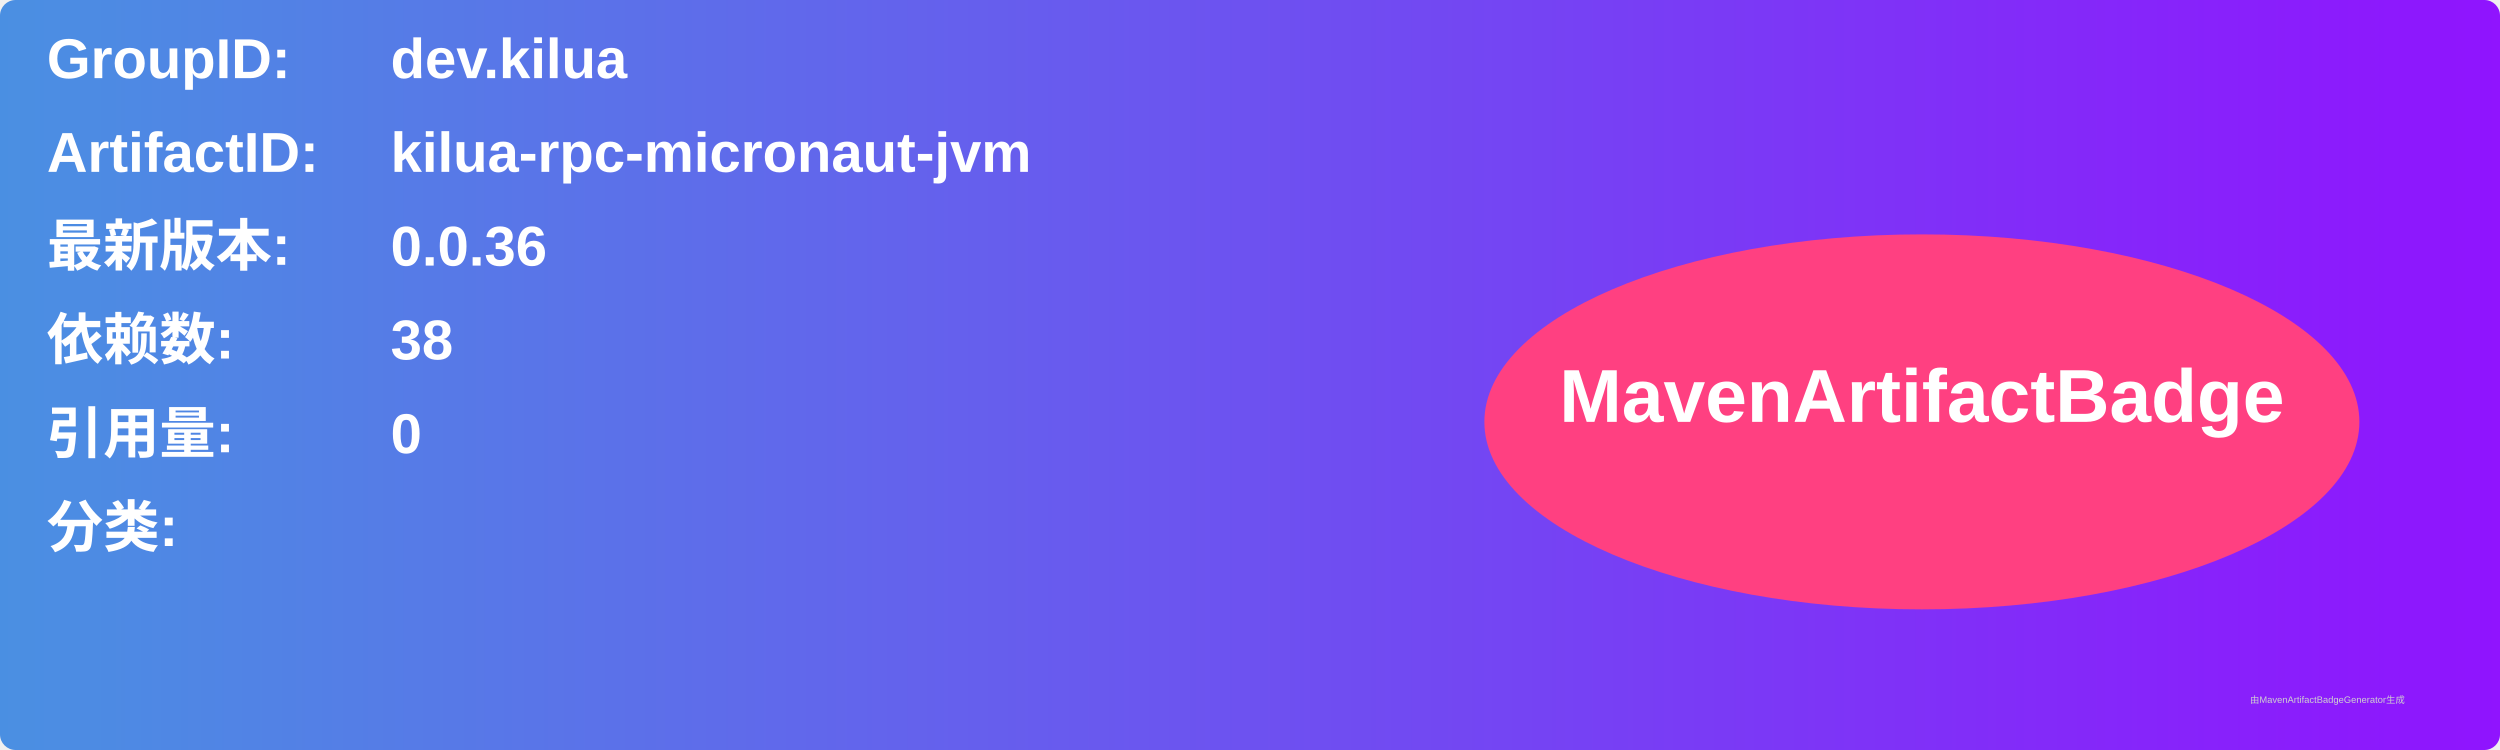
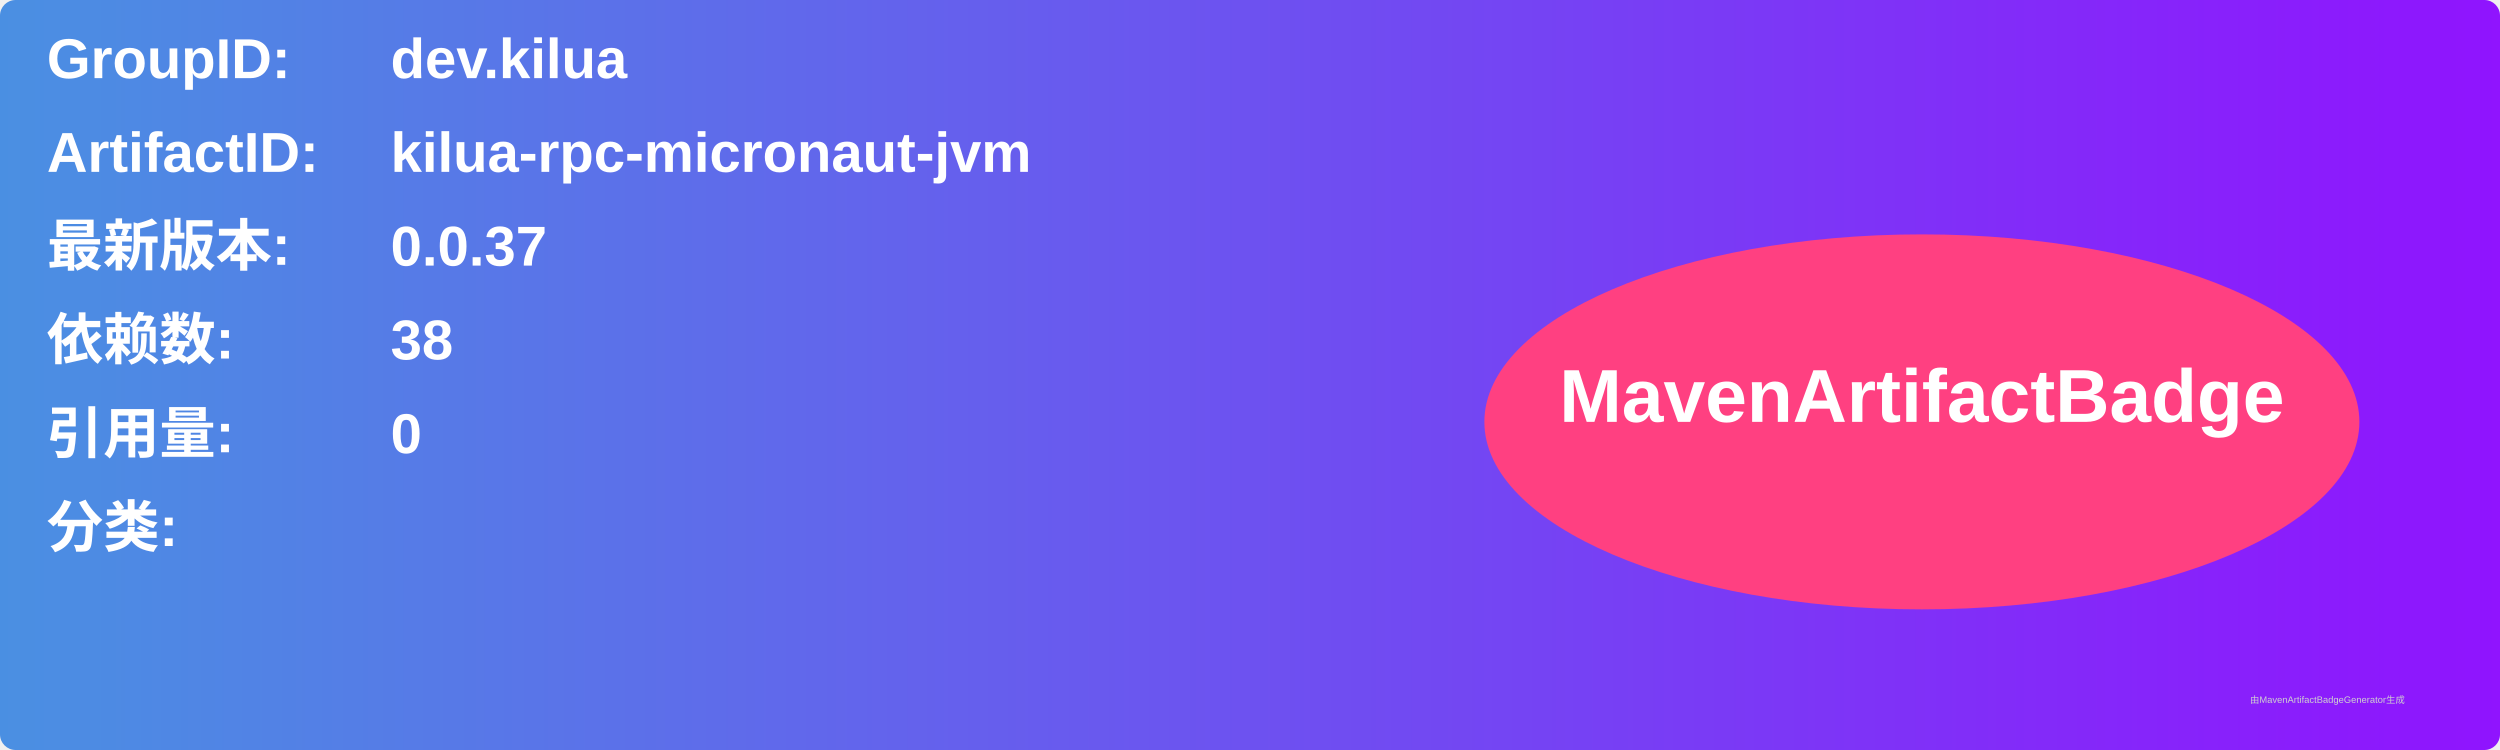
<svg xmlns="http://www.w3.org/2000/svg" width="800" height="240" viewBox="0 0 800 240">
  <linearGradient id="grad" x1="0%" y1="0%" x2="100%" y2="0%">
    <stop offset="0%" stop-color="#4a90e2" />
    <stop offset="100%" stop-color="#9013fe" />
  </linearGradient>
  <rect width="100%" height="100%" rx="5" ry="5" fill="url(#grad)" />
  <g transform="translate(15, 15)">
    <text x="0" y="10" font-family="Arial" font-size="18" fill="white" font-weight="bold" width="260">GroupID:</text>
    <text x="110" y="10" font-family="Arial" font-size="18" fill="white" font-weight="bold" width="460">dev.kilua</text>
    <text x="0" y="40" font-family="Arial" font-size="18" fill="white" font-weight="bold" width="260">ArtifactID:</text>
    <text x="110" y="40" font-family="Arial" font-size="18" fill="white" font-weight="bold" width="460">kilua-rpc-micronaut-jvm</text>
    <text x="0" y="70" font-family="Arial" font-size="18" fill="white" font-weight="bold">最新版本:</text>
    <text x="110" y="70" font-family="Arial" font-size="18" fill="white" font-weight="bold">
-       <tspan font-weight="bold">0.0.36</tspan>
+       <tspan font-weight="bold">0.0.37</tspan>
    </text>
    <text x="0" y="100" font-family="Arial" font-size="18" fill="white" font-weight="bold">依赖数: </text>
    <text x="110" y="100" font-family="Arial" font-size="18" fill="white">
      <tspan font-weight="bold">38</tspan>
    </text>
    <text x="0" y="130" font-family="Arial" font-size="18" fill="white" font-weight="bold">引用量: </text>
    <text x="110" y="130" font-family="Arial" font-size="18" fill="white">
      <tspan font-weight="bold">0</tspan>
    </text>
    <text x="0" y="160" font-family="Arial" font-size="18" fill="white" font-weight="bold">分类:</text>
    <text x="10" y="190" font-family="Arial" font-size="10" fill="white">
      <tspan font-weight="bold" />
    </text>
    <ellipse cx="600" cy="120" rx="140" ry="60" fill="#ff4081" />
    <text x="600" y="120" text-anchor="middle" font-family="Arial" font-size="24" fill="white" font-weight="bold">MavenArtifactBadge</text>
  </g>
  <text x="720" y="225" font-family="Arial" font-size="3" fill="#d0d0d0">由MavenArtifactBadgeGenerator生成</text>
</svg>
